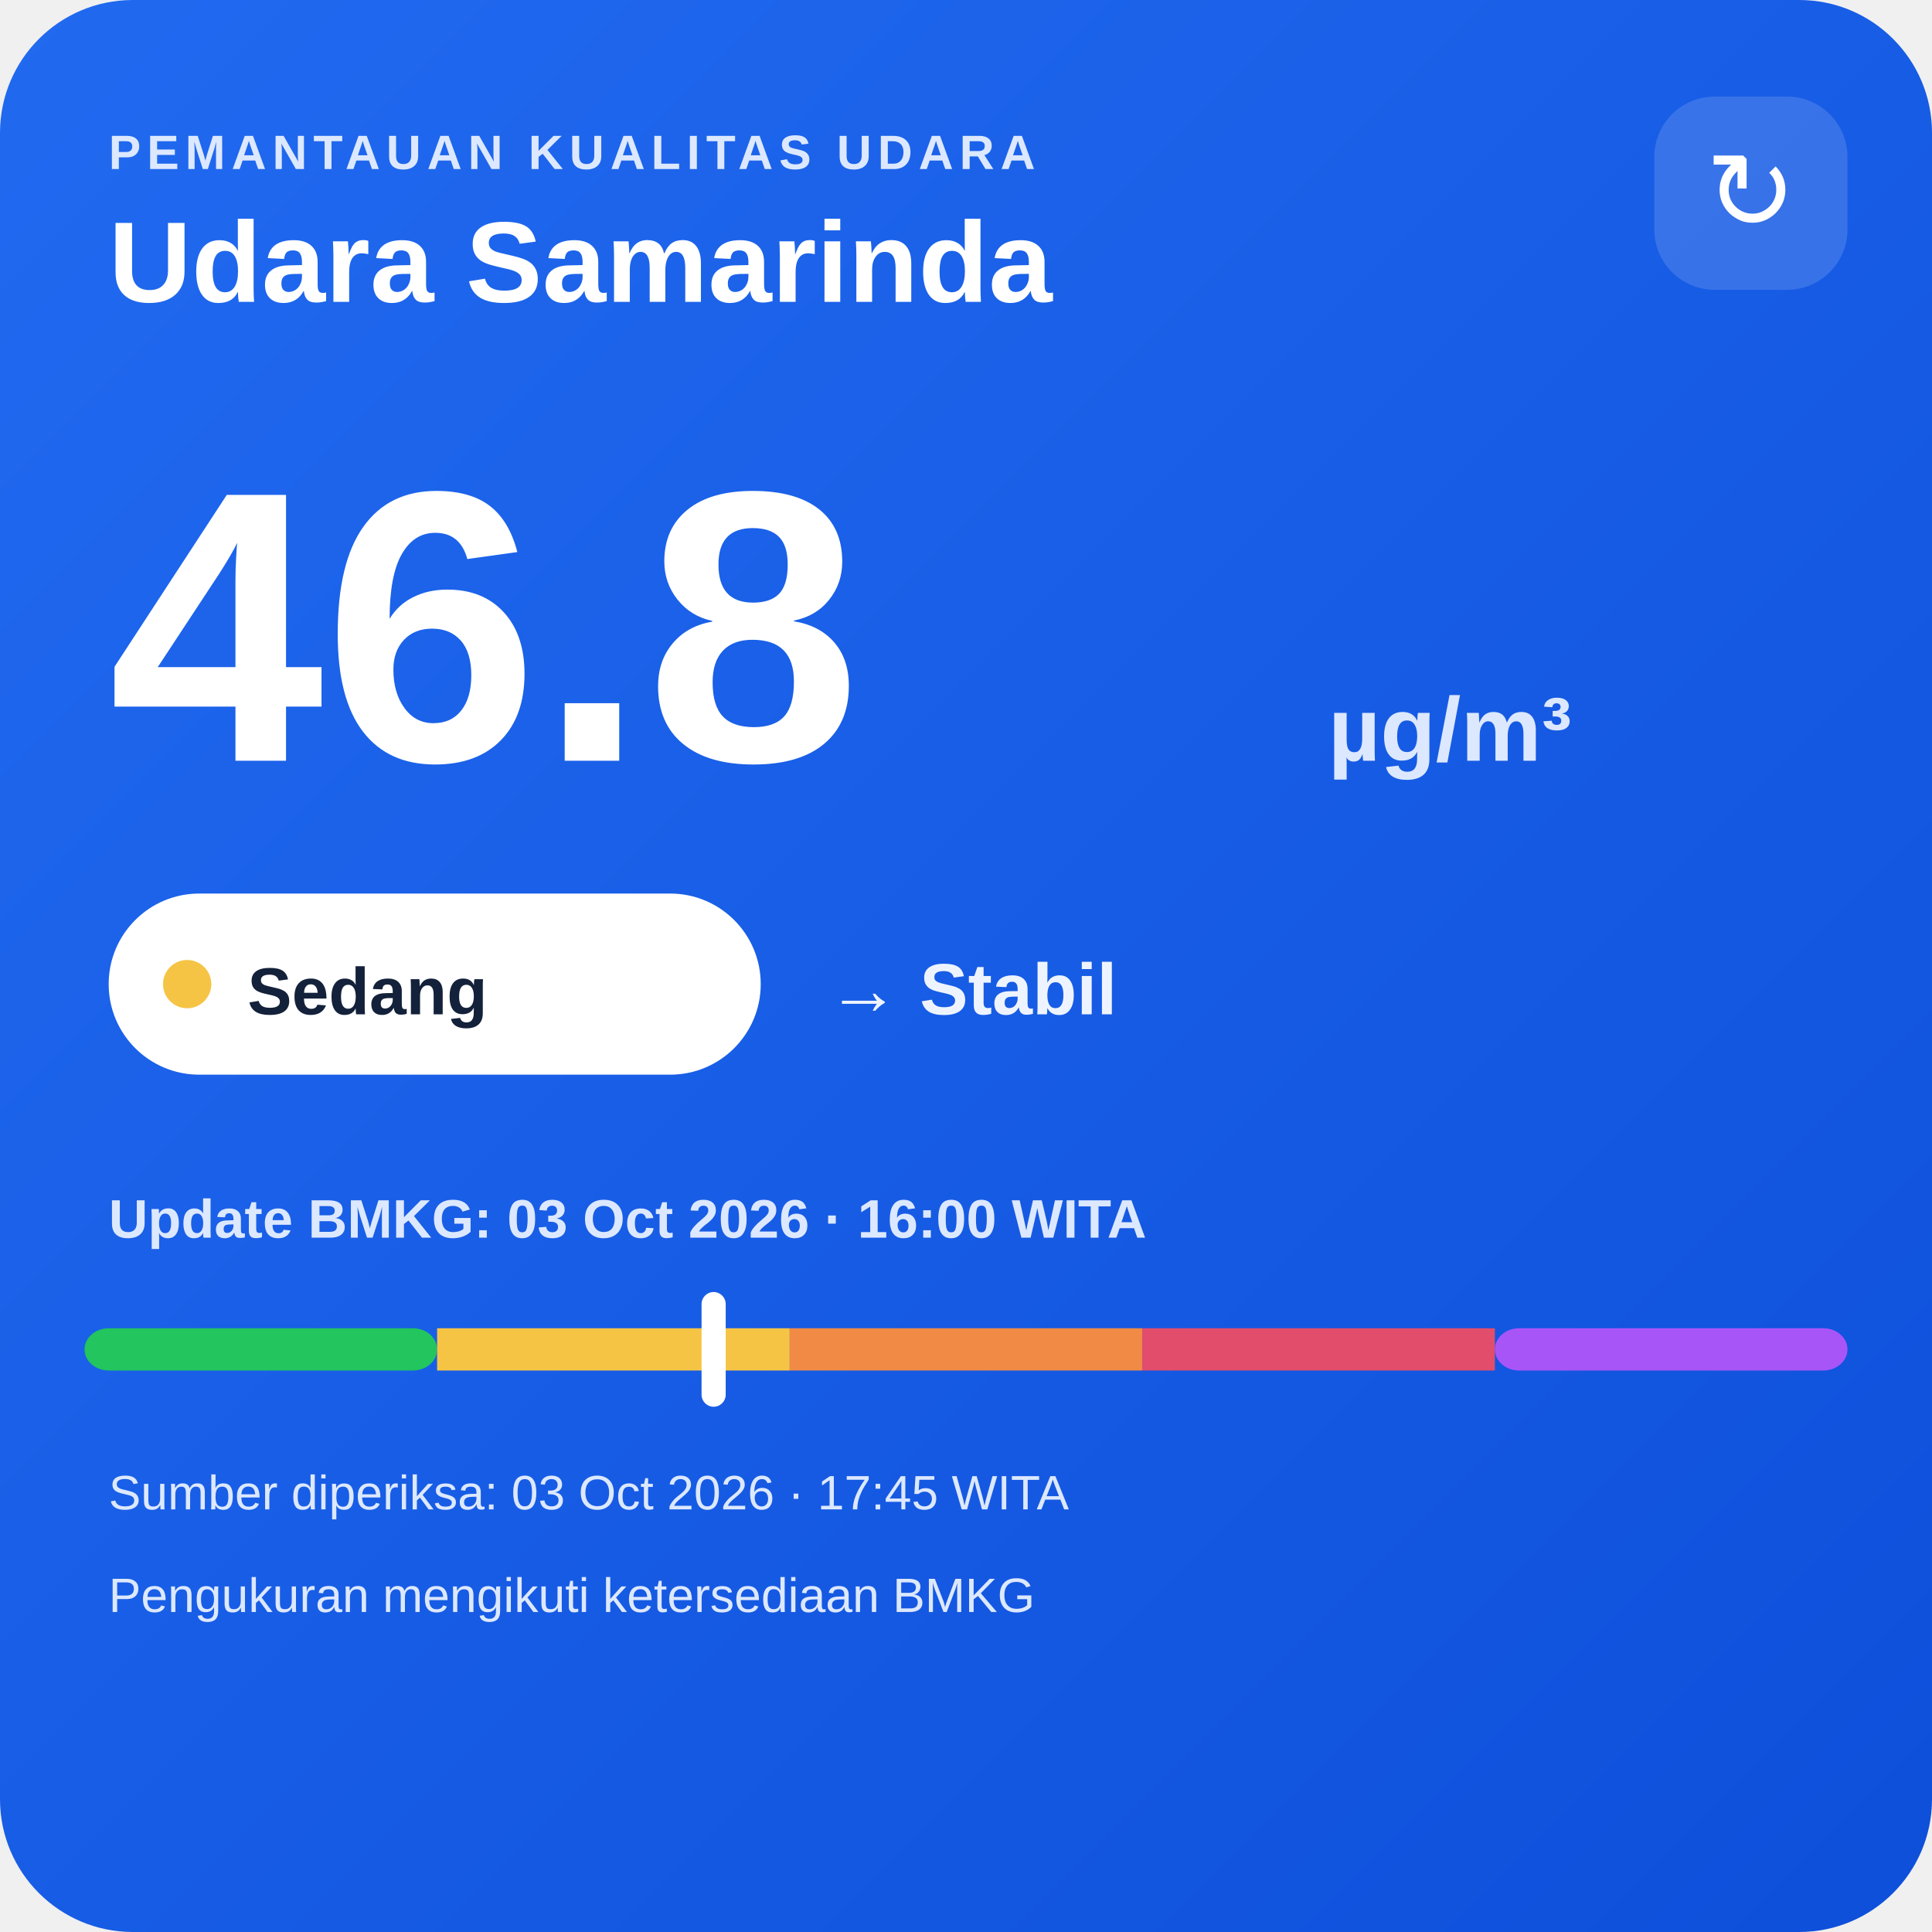
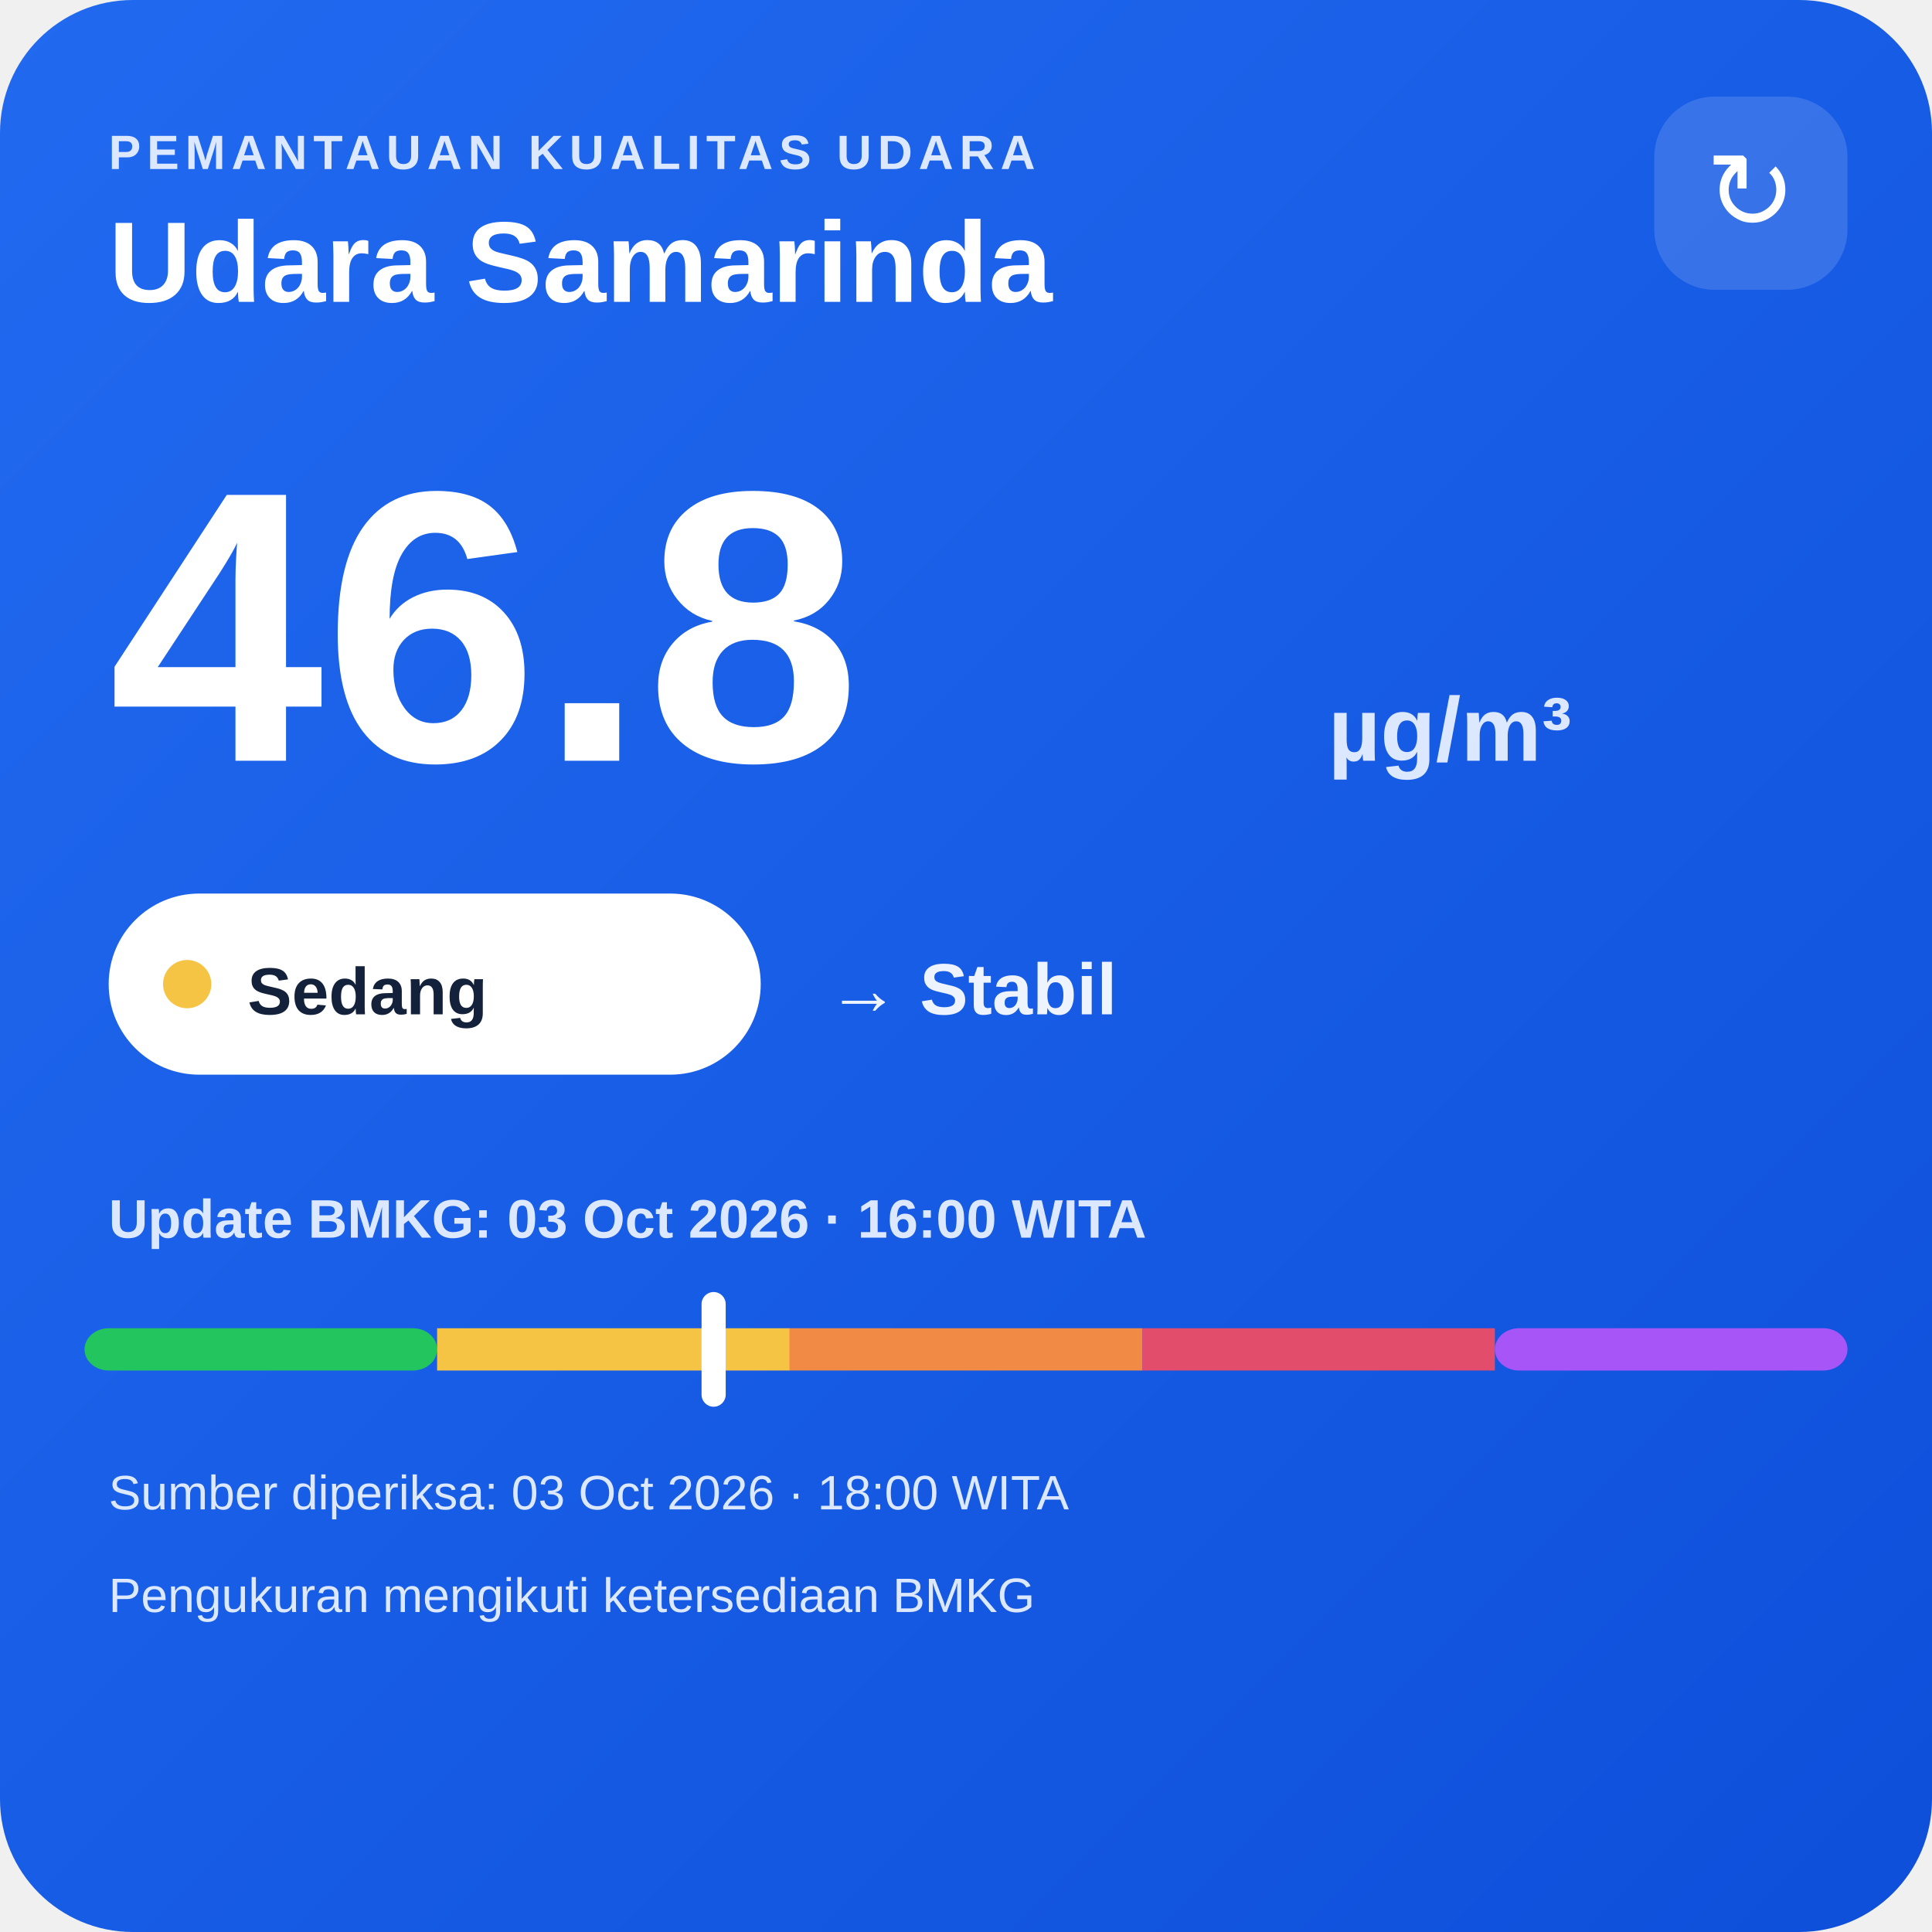
<svg xmlns="http://www.w3.org/2000/svg" width="320" height="320" viewBox="0 0 320 320">
  <defs>
    <linearGradient id="bg" x1="0" y1="0" x2="1" y2="1">
      <stop offset="0" stop-color="#216af0" />
      <stop offset="1" stop-color="#0e4fda" />
    </linearGradient>
  </defs>
  <rect width="320" height="320" rx="22" fill="url(#bg)" />
  <text x="18" y="28" fill="#dce8ff" font-family="Arial,sans-serif" font-size="8" font-weight="700" letter-spacing="1">PEMANTAUAN KUALITAS UDARA</text>
  <text x="18" y="50" fill="#ffffff" font-family="Arial,sans-serif" font-size="19" font-weight="700">Udara Samarinda</text>
  <rect x="274" y="16" width="32" height="32" rx="10" fill="#ffffff" fill-opacity=".14" />
  <text x="290" y="38" text-anchor="middle" fill="#ffffff" font-family="Arial,sans-serif" font-size="18">↻</text>
  <text x="18" y="126" fill="#ffffff" font-family="Arial,sans-serif" font-size="64" font-weight="800">46.8</text>
  <text x="220" y="126" fill="#dce8ff" font-family="Arial,sans-serif" font-size="15" font-weight="700">µg/m³</text>
  <rect x="18" y="148" width="108" height="30" rx="15" fill="#ffffff" />
  <circle cx="31" cy="163" r="4" fill="#f6c445" />
  <text x="41" y="168" fill="#13213a" font-family="Arial,sans-serif" font-size="11" font-weight="700">Sedang</text>
  <text x="137" y="168" fill="#eef4ff" font-family="Arial,sans-serif" font-size="12" font-weight="700">→ Stabil</text>
  <text x="18" y="205" fill="#dce8ff" font-family="Arial,sans-serif" font-size="9" font-weight="700">Update BMKG: 03 Oct 2026 · 16:00 WITA</text>
  <rect x="14" y="220" width="58.4" height="7" rx="4" fill="#22c55e" />
  <rect x="72.4" y="220" width="58.4" height="7" fill="#f6c445" />
  <rect x="130.8" y="220" width="58.4" height="7" fill="#f08a45" />
  <rect x="189.2" y="220" width="58.4" height="7" fill="#e24d6b" />
  <rect x="247.6" y="220" width="58.4" height="7" rx="4" fill="#a855f7" />
  <rect x="116.2" y="214" width="4" height="19" rx="2" fill="#ffffff" />
-   <text x="18" y="250" fill="#dce8ff" font-family="Arial,sans-serif" font-size="8">Sumber diperiksa: 03 Oct 2026 · 17:45 WITA</text>
+   <text x="18" y="250" fill="#dce8ff" font-family="Arial,sans-serif" font-size="8">Sumber diperiksa: 03 Oct 2026 · 18:00 WITA</text>
  <text x="18" y="267" fill="#dce8ff" font-family="Arial,sans-serif" font-size="8">Pengukuran mengikuti ketersediaan BMKG</text>
</svg>
